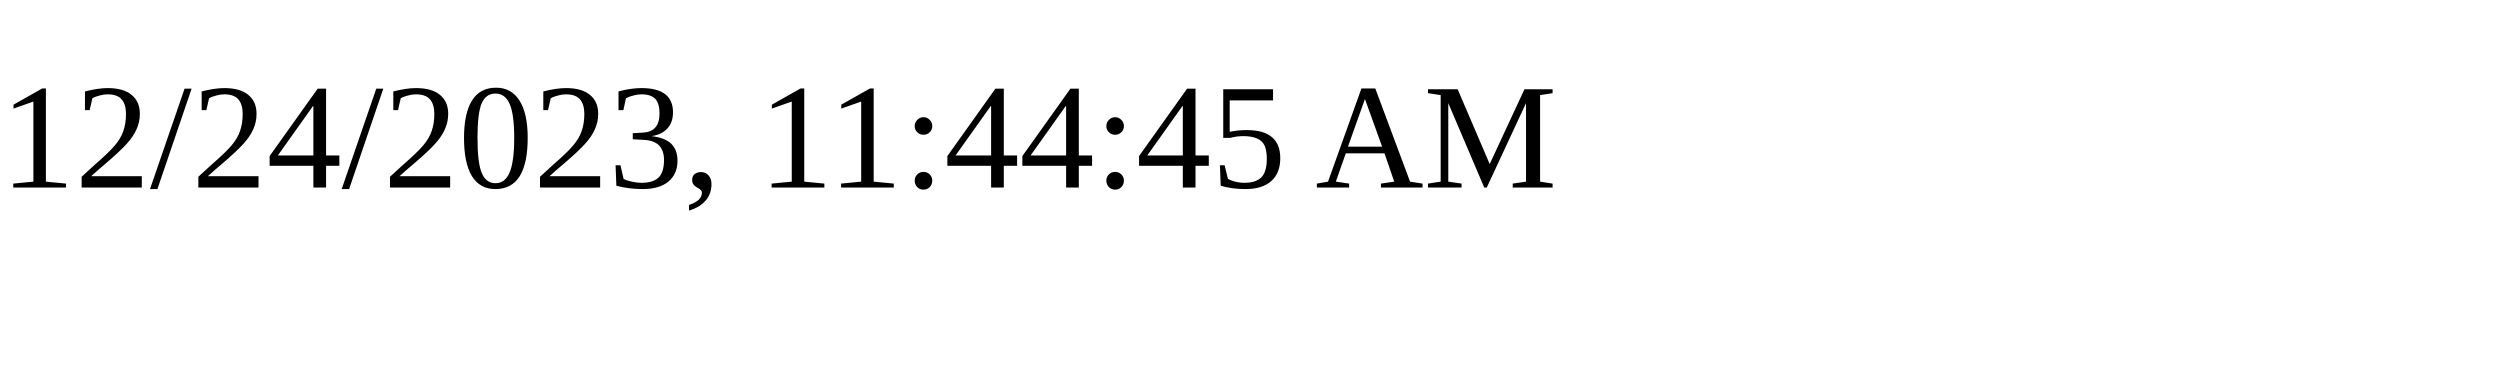
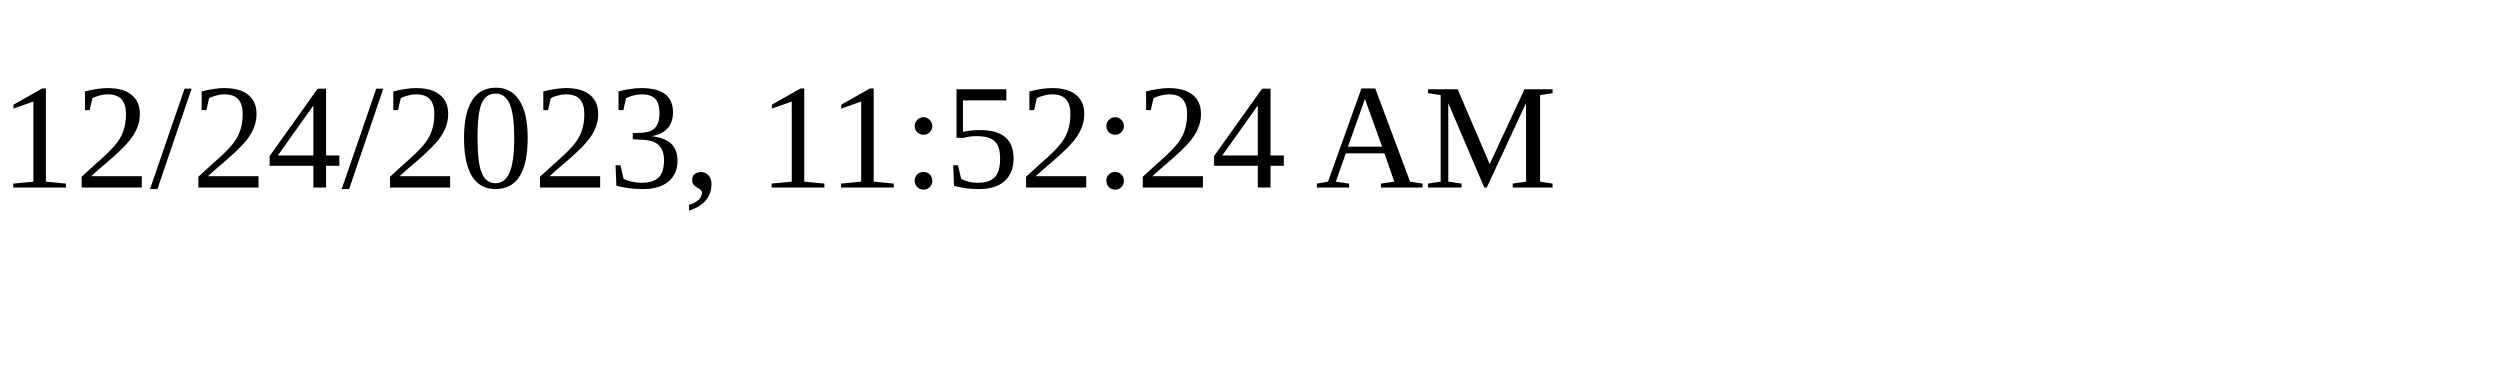
<svg xmlns="http://www.w3.org/2000/svg" height="30" width="200">
-   <text x="0" y="15">12/24/2023, 11:44:45 AM</text>
+   <text x="0" y="15">12/24/2023, 11:52:24 AM</text>
</svg>
